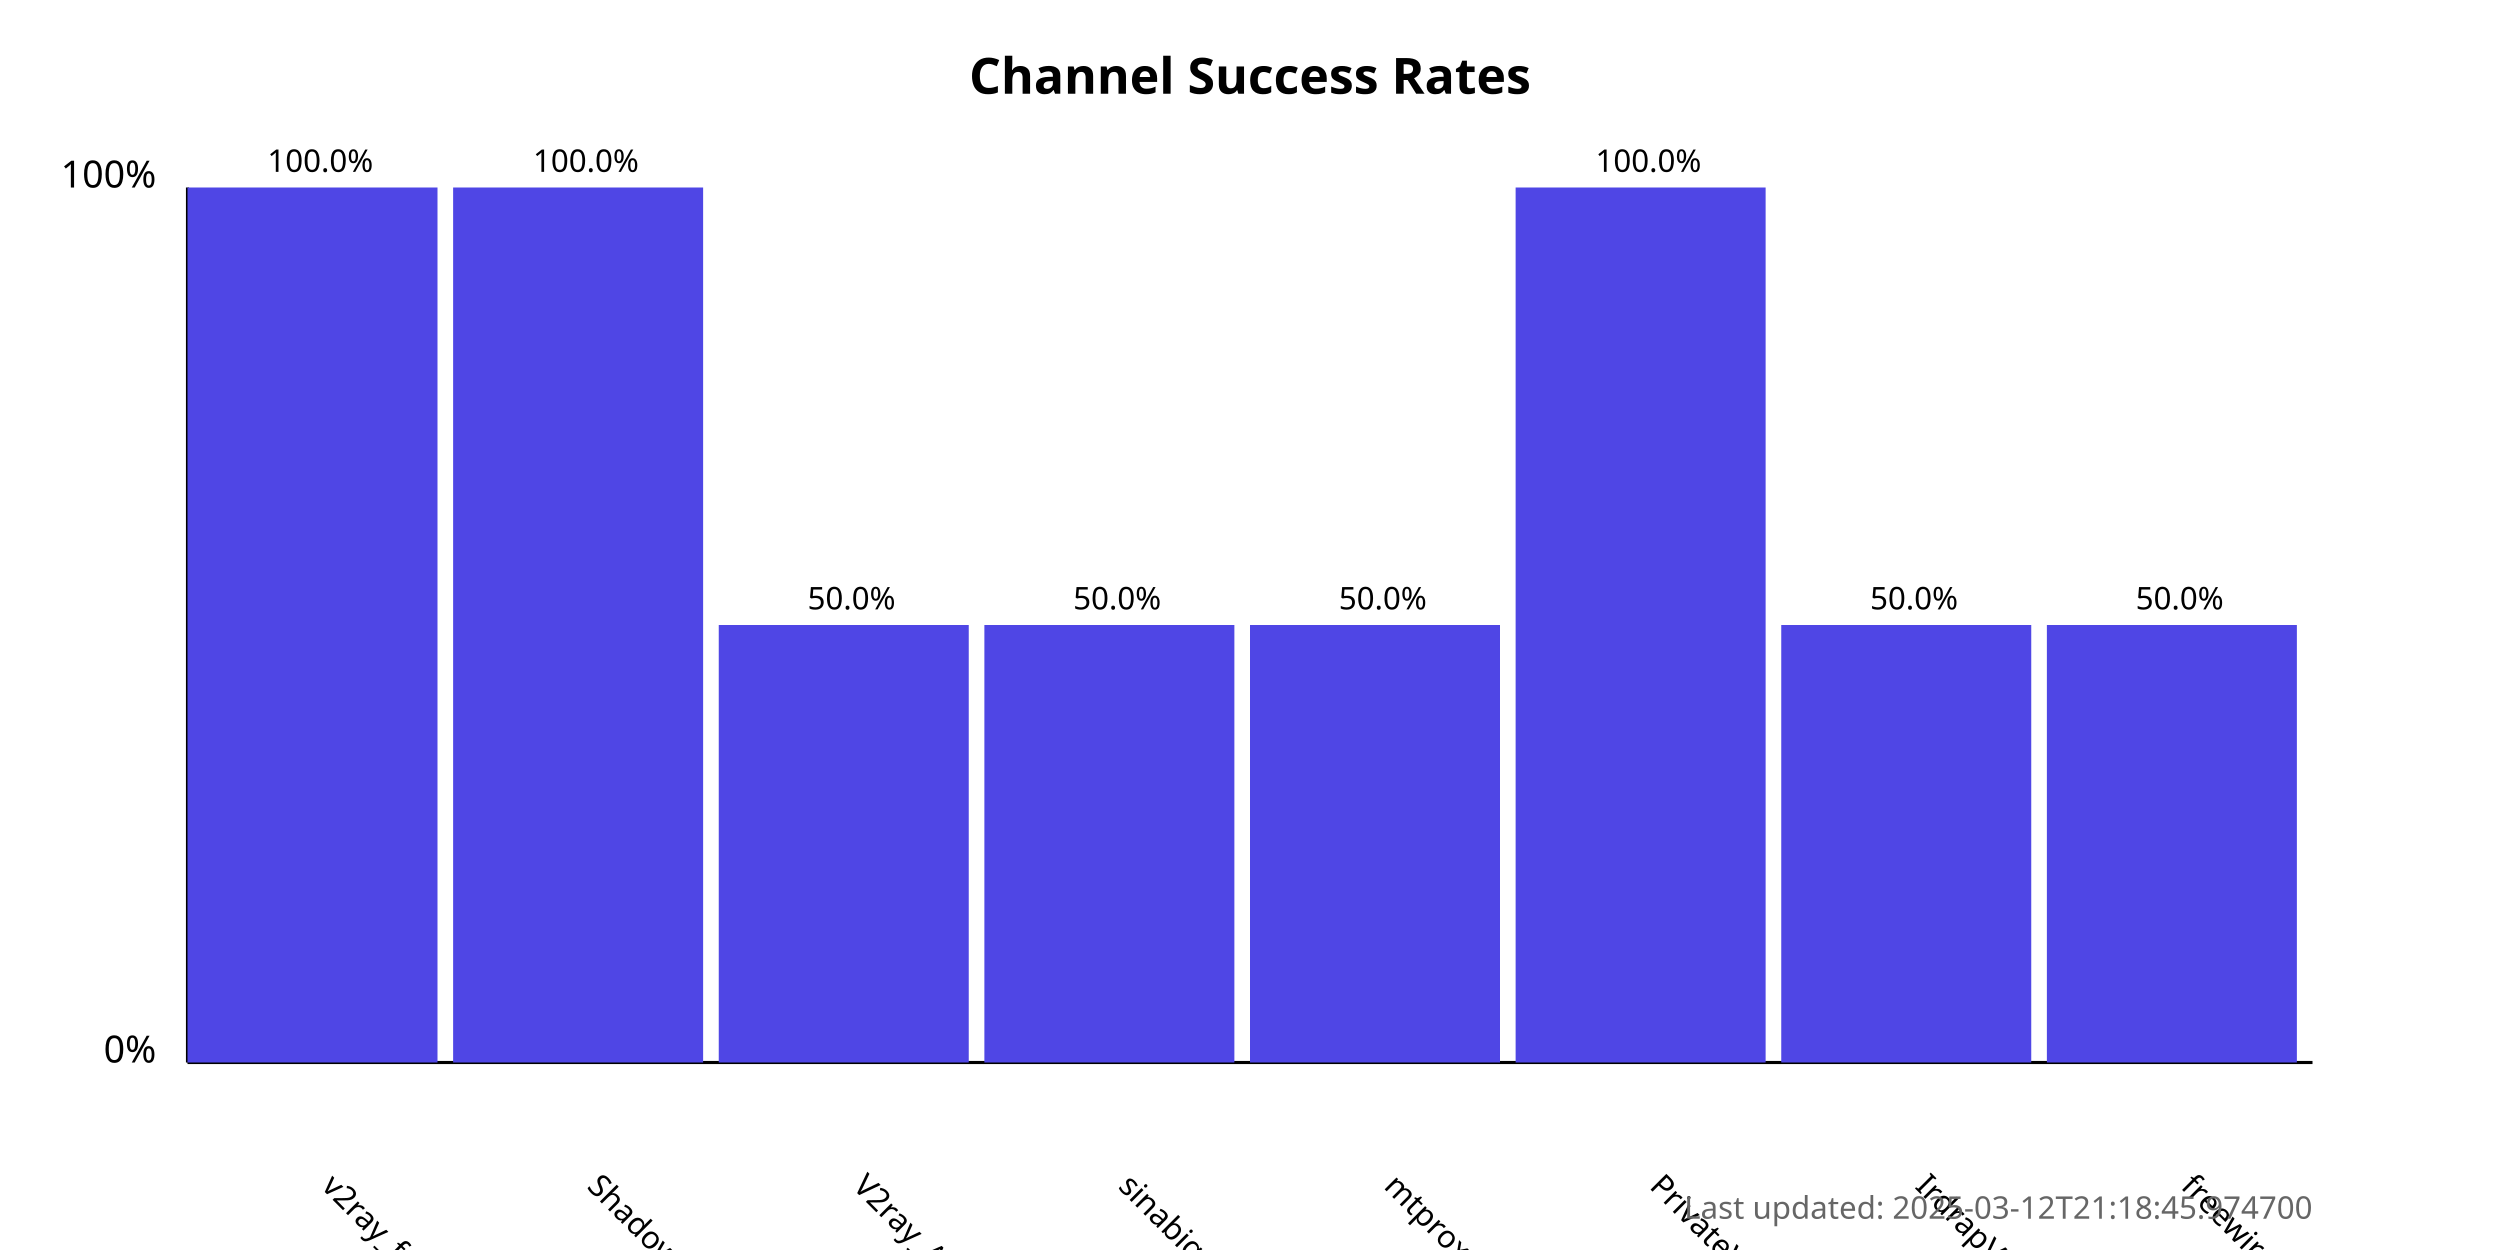
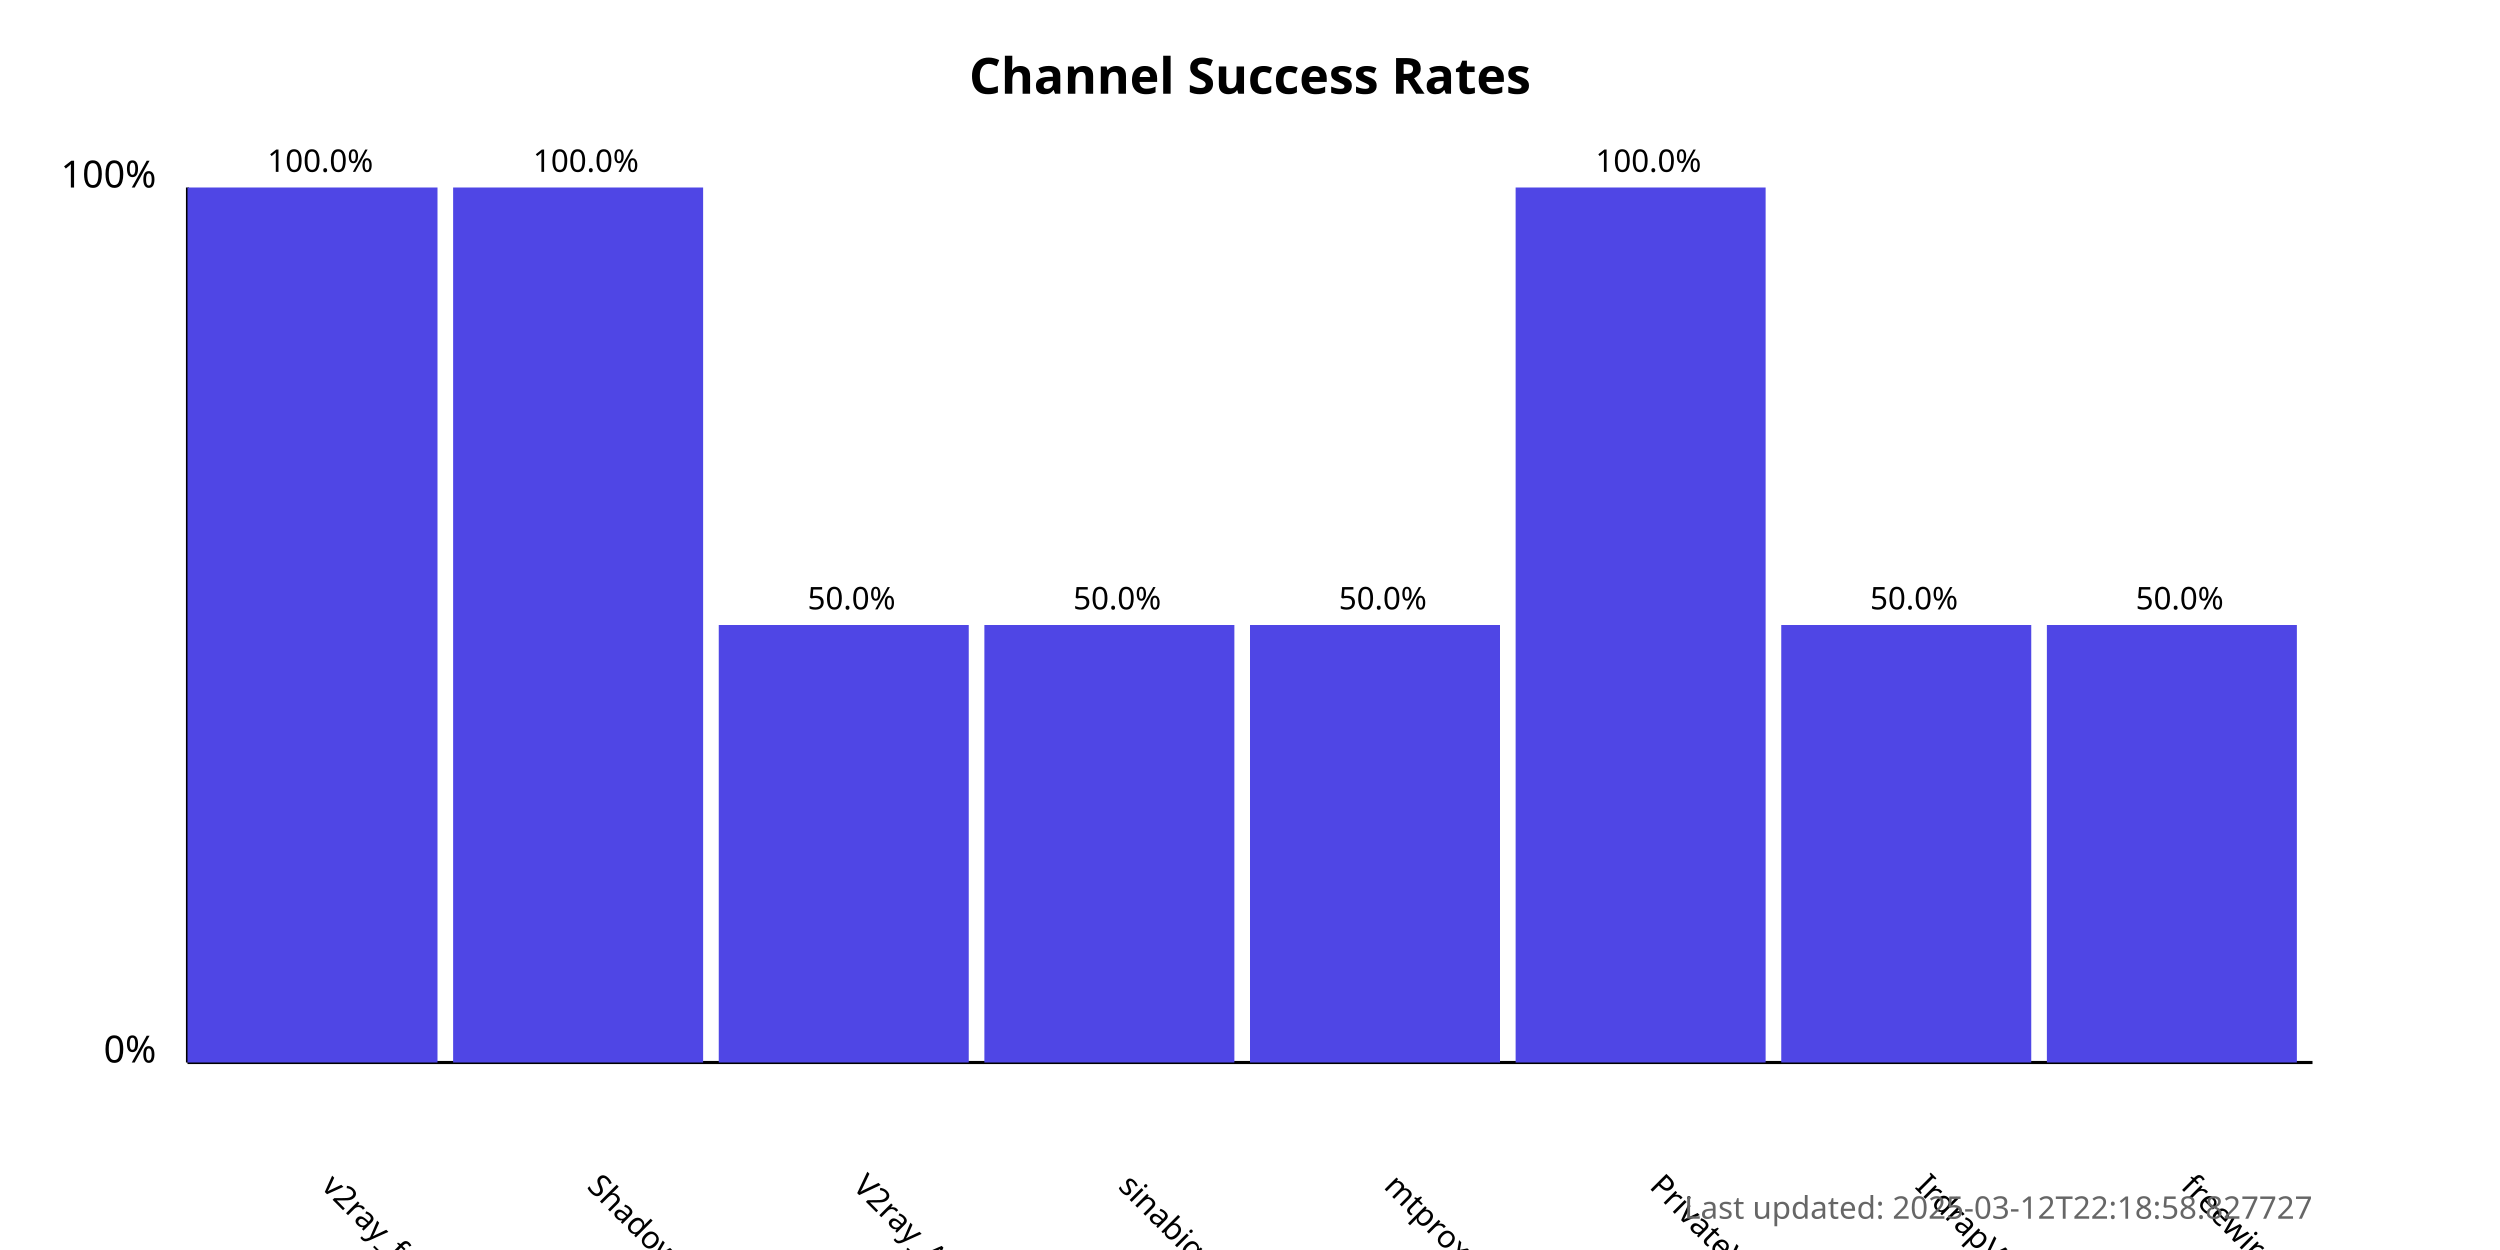
<svg xmlns="http://www.w3.org/2000/svg" width="800" height="400">
  <style>
            .chart-title { font: bold 16px sans-serif; }
            .axis-label { font: 12px sans-serif; }
            .tick-label { font: 10px sans-serif; }
            .bar { fill: #4f46e5; }
            .bar:hover { fill: #6366f1; }
            .timestamp { font: 10px sans-serif; fill: #666; }
        </style>
  <text x="400.0" y="30" text-anchor="middle" class="chart-title">
            Channel Success Rates
        </text>
  <line x1="60" y1="340" x2="60" y2="60" stroke="black" stroke-width="1" />
  <line x1="60" y1="340" x2="740" y2="340" stroke="black" stroke-width="1" />
  <text x="50" y="340" text-anchor="end" class="axis-label">0%</text>
  <text x="50" y="60" text-anchor="end" class="axis-label">100%</text>
  <g>
    <rect x="60" y="60.0" width="80.0" height="280.0" class="bar" />
    <text x="102.5" y="380" transform="rotate(45, 102.5, 380)" text-anchor="start" class="tick-label">
                v2ray_free_conf
            </text>
    <text x="102.5" y="55.0" text-anchor="middle" class="tick-label">
                100.0%
            </text>
  </g>
  <g>
    <rect x="145.0" y="60.0" width="80.0" height="280.0" class="bar" />
    <text x="187.5" y="380" transform="rotate(45, 187.5, 380)" text-anchor="start" class="tick-label">
                ShadowProxy66
            </text>
    <text x="187.5" y="55.0" text-anchor="middle" class="tick-label">
                100.0%
            </text>
  </g>
  <g>
    <rect x="230.0" y="200.0" width="80.0" height="140.0" class="bar" />
    <text x="272.5" y="380" transform="rotate(45, 272.5, 380)" text-anchor="start" class="tick-label">
                V2ray_Alpha
            </text>
    <text x="272.5" y="195.0" text-anchor="middle" class="tick-label">
                50.0%
            </text>
  </g>
  <g>
    <rect x="315.0" y="200.0" width="80.0" height="140.0" class="bar" />
    <text x="357.5" y="380" transform="rotate(45, 357.5, 380)" text-anchor="start" class="tick-label">
                sinabigo
            </text>
    <text x="357.5" y="195.0" text-anchor="middle" class="tick-label">
                50.0%
            </text>
  </g>
  <g>
    <rect x="400.0" y="200.0" width="80.0" height="140.0" class="bar" />
    <text x="442.5" y="380" transform="rotate(45, 442.5, 380)" text-anchor="start" class="tick-label">
                mtproxy_lists
            </text>
    <text x="442.5" y="195.0" text-anchor="middle" class="tick-label">
                50.0%
            </text>
  </g>
  <g>
    <rect x="485.0" y="60.0" width="80.0" height="280.0" class="bar" />
    <text x="527.5" y="380" transform="rotate(45, 527.5, 380)" text-anchor="start" class="tick-label">
                PrivateVPNs
            </text>
    <text x="527.5" y="55.0" text-anchor="middle" class="tick-label">
                100.0%
            </text>
  </g>
  <g>
    <rect x="570.0" y="200.0" width="80.0" height="140.0" class="bar" />
    <text x="612.5" y="380" transform="rotate(45, 612.5, 380)" text-anchor="start" class="tick-label">
                IrdrapVPNnews
            </text>
    <text x="612.5" y="195.0" text-anchor="middle" class="tick-label">
                50.0%
            </text>
  </g>
  <g>
    <rect x="655.0" y="200.0" width="80.0" height="140.0" class="bar" />
    <text x="697.5" y="380" transform="rotate(45, 697.5, 380)" text-anchor="start" class="tick-label">
                freewireguard
            </text>
    <text x="697.5" y="195.0" text-anchor="middle" class="tick-label">
                50.0%
            </text>
  </g>
  <text x="740" y="390" text-anchor="end" class="timestamp">
-             Last updated: 2025-03-12T21:18:45.974700
+             Last updated: 2025-03-12T22:18:58.827727
        </text>
</svg>
